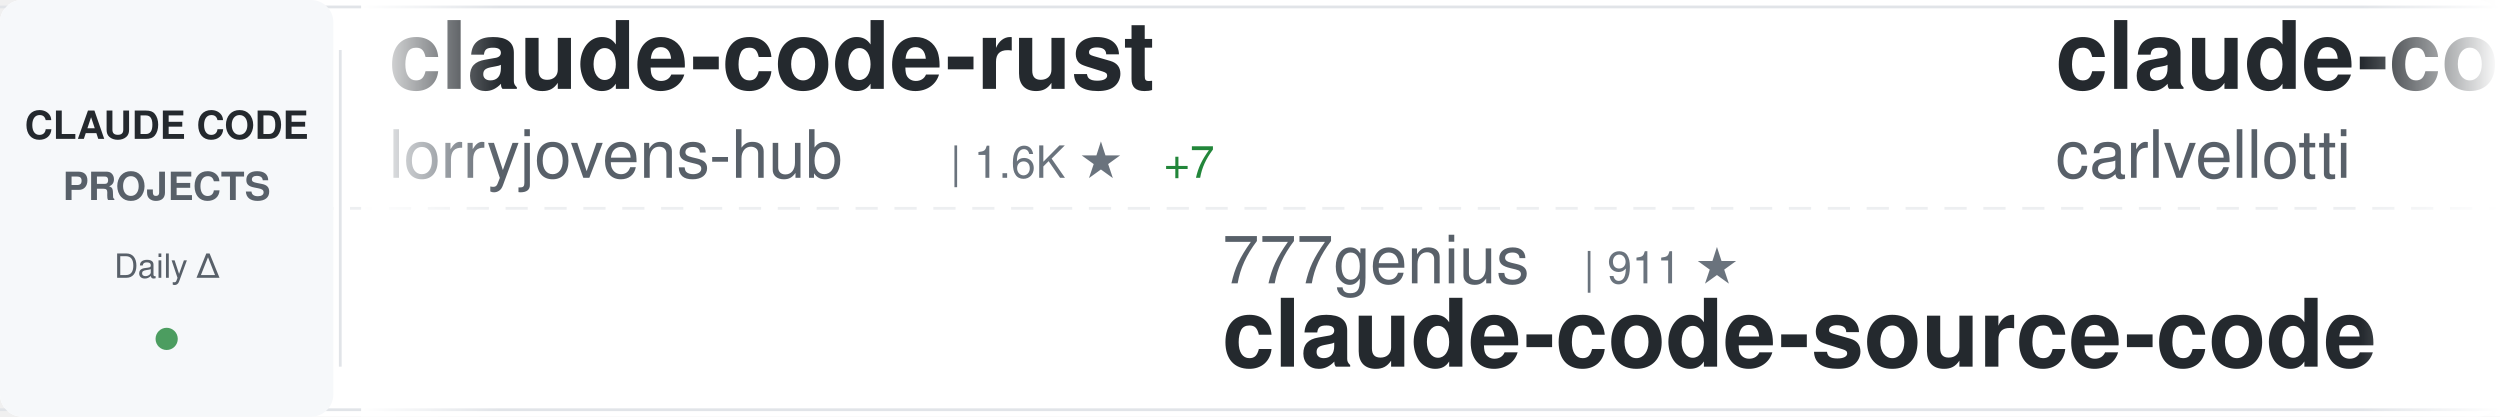
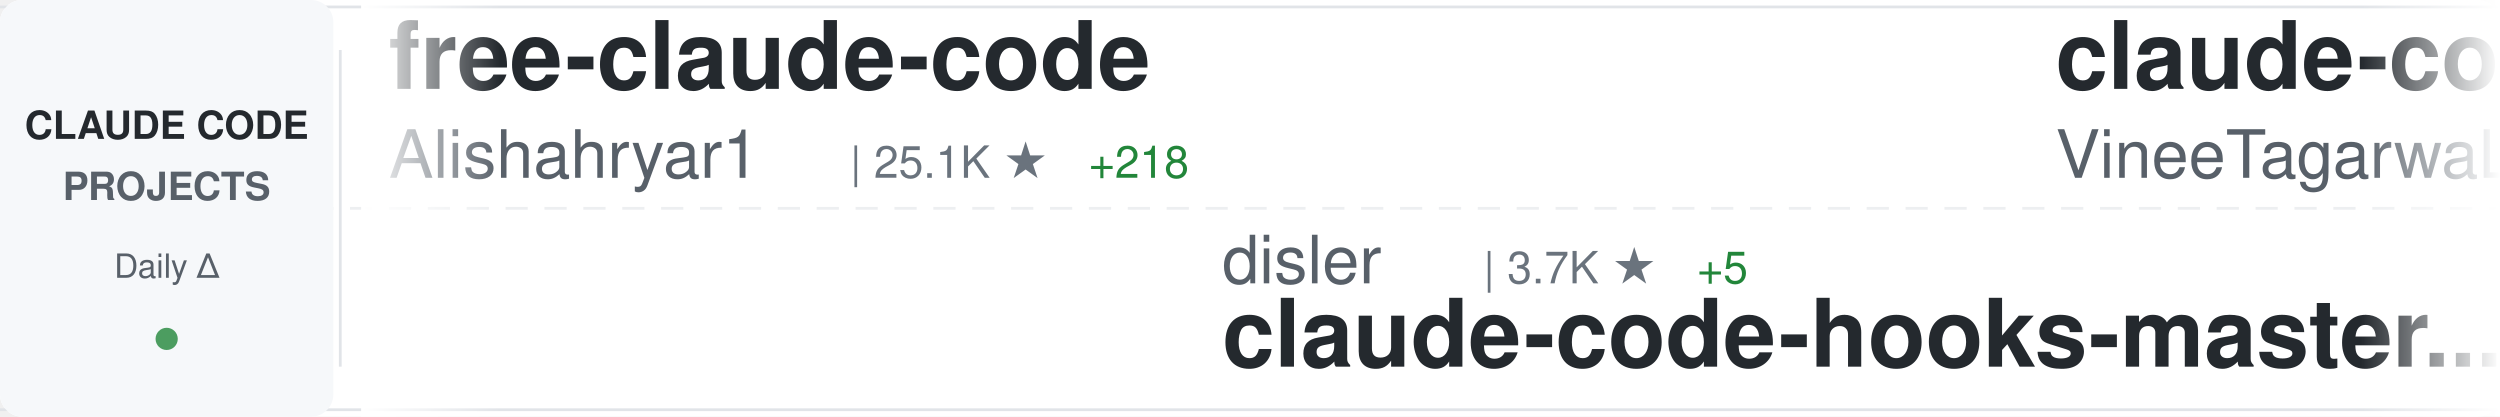
<svg xmlns="http://www.w3.org/2000/svg" width="900" height="150">
  <defs>
    <linearGradient id="awesomeLeftFade" x1="0%" y1="0%" x2="100%" y2="0%">
      <stop offset="0%" style="stop-color:#ffffff;stop-opacity:1" />
      <stop offset="100%" style="stop-color:#ffffff;stop-opacity:0" />
    </linearGradient>
    <linearGradient id="awesomeRightFade" x1="0%" y1="0%" x2="100%" y2="0%">
      <stop offset="0%" style="stop-color:#ffffff;stop-opacity:0" />
      <stop offset="100%" style="stop-color:#ffffff;stop-opacity:1" />
    </linearGradient>
  </defs>
  <rect width="900" height="150" fill="#ffffff" rx="8" />
  <rect x="0" y="2" width="900" height="1" fill="#e1e4e8" />
  <rect x="0" y="147" width="900" height="1" fill="#e1e4e8" />
  <line x1="0" y1="75" x2="900" y2="75" stroke="#e1e4e8" stroke-width="1" stroke-dasharray="8 6" opacity="0.6" />
  <rect x="0" y="0" width="120" height="150" fill="#f6f8fa" rx="8" />
  <text x="60" y="50" font-family="-apple-system, BlinkMacSystemFont, 'Segoe UI', Helvetica, Arial, sans-serif" font-size="14" font-weight="600" fill="#24292e" text-anchor="middle">CLAUDE CODE</text>
  <text x="60" y="72" font-family="-apple-system, BlinkMacSystemFont, 'Segoe UI', Helvetica, Arial, sans-serif" font-size="14" font-weight="600" fill="#586069" text-anchor="middle">PROJECTS</text>
  <text x="60" y="100" font-family="-apple-system, BlinkMacSystemFont, 'Segoe UI', Helvetica, Arial, sans-serif" font-size="12" font-weight="500" fill="#586069" text-anchor="middle">Daily Δ</text>
  <circle cx="60" cy="122" r="4" fill="#22863a" opacity="0.8" />
  <rect x="122" y="18" width="1" height="114" fill="#e1e4e8" />
  <clipPath id="awesomeTickerClip">
    <rect x="130" y="0" width="770" height="150" />
  </clipPath>
  <g clip-path="url(#awesomeTickerClip)">
    <g id="awesomeTickerItems">
      <animateTransform attributeName="transform" attributeType="XML" type="translate" from="0 0" to="-3000 0" dur="54s" repeatCount="indefinite" />
      <g transform="translate(0, 0)">
-         <text x="140" y="32" font-family="-apple-system, BlinkMacSystemFont, 'Segoe UI', Helvetica, Arial, sans-serif" font-size="34" font-weight="600" fill="#24292e">claude-code-rust</text>
-         <text x="140" y="64" font-family="-apple-system, BlinkMacSystemFont, 'Segoe UI', Helvetica, Arial, sans-serif" font-size="24" font-weight="400" fill="#586069">lorryjovens-hub</text>
-         <text x="342" y="64" font-family="-apple-system, BlinkMacSystemFont, 'Segoe UI', Helvetica, Arial, sans-serif" font-size="16" font-weight="500" fill="#6a737d">| 1.6K ★</text>
-         <text x="419" y="64" font-family="-apple-system, BlinkMacSystemFont, 'Segoe UI', Helvetica, Arial, sans-serif" font-size="16" font-weight="500" fill="#22863a"> +7</text>
+         <text x="140" y="32" font-family="-apple-system, BlinkMacSystemFont, 'Segoe UI', Helvetica, Arial, sans-serif" font-size="34" font-weight="600" fill="#24292e">free-claude-code</text>
+         <text x="140" y="64" font-family="-apple-system, BlinkMacSystemFont, 'Segoe UI', Helvetica, Arial, sans-serif" font-size="24" font-weight="400" fill="#586069">Alishahryar1</text>
+         <text x="306" y="64" font-family="-apple-system, BlinkMacSystemFont, 'Segoe UI', Helvetica, Arial, sans-serif" font-size="16" font-weight="500" fill="#6a737d">| 25.1K ★</text>
+         <text x="392" y="64" font-family="-apple-system, BlinkMacSystemFont, 'Segoe UI', Helvetica, Arial, sans-serif" font-size="16" font-weight="500" fill="#22863a"> +218</text>
      </g>
      <g transform="translate(300, 0)">
-         <text x="140" y="102" font-family="-apple-system, BlinkMacSystemFont, 'Segoe UI', Helvetica, Arial, sans-serif" font-size="24" font-weight="400" fill="#586069">777genius</text>
-         <text x="270" y="102" font-family="-apple-system, BlinkMacSystemFont, 'Segoe UI', Helvetica, Arial, sans-serif" font-size="16" font-weight="500" fill="#6a737d">| 911 ★</text>
-         <text x="140" y="132" font-family="-apple-system, BlinkMacSystemFont, 'Segoe UI', Helvetica, Arial, sans-serif" font-size="34" font-weight="600" fill="#24292e">claude-code-source-code</text>
+         <text x="140" y="102" font-family="-apple-system, BlinkMacSystemFont, 'Segoe UI', Helvetica, Arial, sans-serif" font-size="24" font-weight="400" fill="#586069">disler</text>
+         <text x="234" y="102" font-family="-apple-system, BlinkMacSystemFont, 'Segoe UI', Helvetica, Arial, sans-serif" font-size="16" font-weight="500" fill="#6a737d">| 3.7K ★</text>
+         <text x="311" y="102" font-family="-apple-system, BlinkMacSystemFont, 'Segoe UI', Helvetica, Arial, sans-serif" font-size="16" font-weight="500" fill="#22863a"> +5</text>
+         <text x="140" y="132" font-family="-apple-system, BlinkMacSystemFont, 'Segoe UI', Helvetica, Arial, sans-serif" font-size="34" font-weight="600" fill="#24292e">claude-code-hooks-master...</text>
      </g>
      <g transform="translate(600, 0)">
-         <text x="140" y="32" font-family="-apple-system, BlinkMacSystemFont, 'Segoe UI', Helvetica, Arial, sans-serif" font-size="34" font-weight="600" fill="#24292e">claude-code-pm-course</text>
-         <text x="140" y="64" font-family="-apple-system, BlinkMacSystemFont, 'Segoe UI', Helvetica, Arial, sans-serif" font-size="24" font-weight="400" fill="#586069">carlvellotti</text>
-         <text x="306" y="64" font-family="-apple-system, BlinkMacSystemFont, 'Segoe UI', Helvetica, Arial, sans-serif" font-size="16" font-weight="500" fill="#6a737d">| 2.0K ★</text>
-         <text x="383" y="64" font-family="-apple-system, BlinkMacSystemFont, 'Segoe UI', Helvetica, Arial, sans-serif" font-size="16" font-weight="500" fill="#22863a"> +5</text>
+         <text x="140" y="32" font-family="-apple-system, BlinkMacSystemFont, 'Segoe UI', Helvetica, Arial, sans-serif" font-size="34" font-weight="600" fill="#24292e">claude-code</text>
+         <text x="140" y="64" font-family="-apple-system, BlinkMacSystemFont, 'Segoe UI', Helvetica, Arial, sans-serif" font-size="24" font-weight="400" fill="#586069">VineeTagarwaL-code</text>
+         <text x="378" y="64" font-family="-apple-system, BlinkMacSystemFont, 'Segoe UI', Helvetica, Arial, sans-serif" font-size="16" font-weight="500" fill="#6a737d">| 274 ★</text>
      </g>
      <g transform="translate(900, 0)">
-         <text x="140" y="102" font-family="-apple-system, BlinkMacSystemFont, 'Segoe UI', Helvetica, Arial, sans-serif" font-size="24" font-weight="400" fill="#586069">guanshan</text>
-         <text x="258" y="102" font-family="-apple-system, BlinkMacSystemFont, 'Segoe UI', Helvetica, Arial, sans-serif" font-size="16" font-weight="500" fill="#6a737d">| 59 ★</text>
-         <text x="140" y="132" font-family="-apple-system, BlinkMacSystemFont, 'Segoe UI', Helvetica, Arial, sans-serif" font-size="34" font-weight="600" fill="#24292e">ClaudeCode</text>
+         <text x="140" y="102" font-family="-apple-system, BlinkMacSystemFont, 'Segoe UI', Helvetica, Arial, sans-serif" font-size="24" font-weight="400" fill="#586069">musistudio</text>
+         <text x="282" y="102" font-family="-apple-system, BlinkMacSystemFont, 'Segoe UI', Helvetica, Arial, sans-serif" font-size="16" font-weight="500" fill="#6a737d">| 34.1K ★</text>
+         <text x="368" y="102" font-family="-apple-system, BlinkMacSystemFont, 'Segoe UI', Helvetica, Arial, sans-serif" font-size="16" font-weight="500" fill="#22863a"> +36</text>
+         <text x="140" y="132" font-family="-apple-system, BlinkMacSystemFont, 'Segoe UI', Helvetica, Arial, sans-serif" font-size="34" font-weight="600" fill="#24292e">claude-code-router</text>
      </g>
      <g transform="translate(1200, 0)">
-         <text x="140" y="32" font-family="-apple-system, BlinkMacSystemFont, 'Segoe UI', Helvetica, Arial, sans-serif" font-size="34" font-weight="600" fill="#24292e">claude-code-base-action</text>
-         <text x="140" y="64" font-family="-apple-system, BlinkMacSystemFont, 'Segoe UI', Helvetica, Arial, sans-serif" font-size="24" font-weight="400" fill="#586069">anthropics</text>
-         <text x="282" y="64" font-family="-apple-system, BlinkMacSystemFont, 'Segoe UI', Helvetica, Arial, sans-serif" font-size="16" font-weight="500" fill="#6a737d">| 831 ★</text>
-         <text x="350" y="64" font-family="-apple-system, BlinkMacSystemFont, 'Segoe UI', Helvetica, Arial, sans-serif" font-size="16" font-weight="500" fill="#22863a"> +3</text>
+         <text x="140" y="32" font-family="-apple-system, BlinkMacSystemFont, 'Segoe UI', Helvetica, Arial, sans-serif" font-size="34" font-weight="600" fill="#24292e">everything-claude-code</text>
+         <text x="140" y="64" font-family="-apple-system, BlinkMacSystemFont, 'Segoe UI', Helvetica, Arial, sans-serif" font-size="24" font-weight="400" fill="#586069">affaan-m</text>
+         <text x="258" y="64" font-family="-apple-system, BlinkMacSystemFont, 'Segoe UI', Helvetica, Arial, sans-serif" font-size="16" font-weight="500" fill="#6a737d">| 185.1K ★</text>
+         <text x="353" y="64" font-family="-apple-system, BlinkMacSystemFont, 'Segoe UI', Helvetica, Arial, sans-serif" font-size="16" font-weight="500" fill="#22863a"> +1.2K</text>
      </g>
      <g transform="translate(1500, 0)">
-         <text x="140" y="102" font-family="-apple-system, BlinkMacSystemFont, 'Segoe UI', Helvetica, Arial, sans-serif" font-size="24" font-weight="400" fill="#586069">Alishahryar1</text>
-         <text x="306" y="102" font-family="-apple-system, BlinkMacSystemFont, 'Segoe UI', Helvetica, Arial, sans-serif" font-size="16" font-weight="500" fill="#6a737d">| 25.0K ★</text>
-         <text x="392" y="102" font-family="-apple-system, BlinkMacSystemFont, 'Segoe UI', Helvetica, Arial, sans-serif" font-size="16" font-weight="500" fill="#22863a"> +208</text>
-         <text x="140" y="132" font-family="-apple-system, BlinkMacSystemFont, 'Segoe UI', Helvetica, Arial, sans-serif" font-size="34" font-weight="600" fill="#24292e">free-claude-code</text>
+         <text x="140" y="102" font-family="-apple-system, BlinkMacSystemFont, 'Segoe UI', Helvetica, Arial, sans-serif" font-size="24" font-weight="400" fill="#586069">fuergaosi233</text>
+         <text x="306" y="102" font-family="-apple-system, BlinkMacSystemFont, 'Segoe UI', Helvetica, Arial, sans-serif" font-size="16" font-weight="500" fill="#6a737d">| 2.6K ★</text>
+         <text x="383" y="102" font-family="-apple-system, BlinkMacSystemFont, 'Segoe UI', Helvetica, Arial, sans-serif" font-size="16" font-weight="500" fill="#22863a"> +2</text>
+         <text x="140" y="132" font-family="-apple-system, BlinkMacSystemFont, 'Segoe UI', Helvetica, Arial, sans-serif" font-size="34" font-weight="600" fill="#24292e">claude-code-proxy</text>
      </g>
      <g transform="translate(1800, 0)">
-         <text x="140" y="32" font-family="-apple-system, BlinkMacSystemFont, 'Segoe UI', Helvetica, Arial, sans-serif" font-size="34" font-weight="600" fill="#24292e">edmunds-claude-code</text>
-         <text x="140" y="64" font-family="-apple-system, BlinkMacSystemFont, 'Segoe UI', Helvetica, Arial, sans-serif" font-size="24" font-weight="400" fill="#586069">edmund-io</text>
-         <text x="270" y="64" font-family="-apple-system, BlinkMacSystemFont, 'Segoe UI', Helvetica, Arial, sans-serif" font-size="16" font-weight="500" fill="#6a737d">| 1.4K ★</text>
-         <text x="347" y="64" font-family="-apple-system, BlinkMacSystemFont, 'Segoe UI', Helvetica, Arial, sans-serif" font-size="16" font-weight="500" fill="#22863a"> +2</text>
+         <text x="140" y="32" font-family="-apple-system, BlinkMacSystemFont, 'Segoe UI', Helvetica, Arial, sans-serif" font-size="34" font-weight="600" fill="#24292e">claude-code-from-scratch</text>
+         <text x="140" y="64" font-family="-apple-system, BlinkMacSystemFont, 'Segoe UI', Helvetica, Arial, sans-serif" font-size="24" font-weight="400" fill="#586069">Windy3f3f3f3f</text>
+         <text x="318" y="64" font-family="-apple-system, BlinkMacSystemFont, 'Segoe UI', Helvetica, Arial, sans-serif" font-size="16" font-weight="500" fill="#6a737d">| 1.2K ★</text>
+         <text x="395" y="64" font-family="-apple-system, BlinkMacSystemFont, 'Segoe UI', Helvetica, Arial, sans-serif" font-size="16" font-weight="500" fill="#22863a"> +10</text>
      </g>
      <g transform="translate(2100, 0)">
-         <text x="140" y="102" font-family="-apple-system, BlinkMacSystemFont, 'Segoe UI', Helvetica, Arial, sans-serif" font-size="24" font-weight="400" fill="#586069">https-deeplearning-ai</text>
-         <text x="414" y="102" font-family="-apple-system, BlinkMacSystemFont, 'Segoe UI', Helvetica, Arial, sans-serif" font-size="16" font-weight="500" fill="#6a737d">| 510 ★</text>
-         <text x="140" y="132" font-family="-apple-system, BlinkMacSystemFont, 'Segoe UI', Helvetica, Arial, sans-serif" font-size="34" font-weight="600" fill="#24292e">sc-claude-code-files</text>
+         <text x="140" y="102" font-family="-apple-system, BlinkMacSystemFont, 'Segoe UI', Helvetica, Arial, sans-serif" font-size="24" font-weight="400" fill="#586069">frankbria</text>
+         <text x="270" y="102" font-family="-apple-system, BlinkMacSystemFont, 'Segoe UI', Helvetica, Arial, sans-serif" font-size="16" font-weight="500" fill="#6a737d">| 9.1K ★</text>
+         <text x="347" y="102" font-family="-apple-system, BlinkMacSystemFont, 'Segoe UI', Helvetica, Arial, sans-serif" font-size="16" font-weight="500" fill="#22863a"> +8</text>
+         <text x="140" y="132" font-family="-apple-system, BlinkMacSystemFont, 'Segoe UI', Helvetica, Arial, sans-serif" font-size="34" font-weight="600" fill="#24292e">ralph-claude-code</text>
      </g>
      <g transform="translate(2400, 0)">
-         <text x="140" y="32" font-family="-apple-system, BlinkMacSystemFont, 'Segoe UI', Helvetica, Arial, sans-serif" font-size="34" font-weight="600" fill="#24292e">claude-code-hooks-master...</text>
-         <text x="140" y="64" font-family="-apple-system, BlinkMacSystemFont, 'Segoe UI', Helvetica, Arial, sans-serif" font-size="24" font-weight="400" fill="#586069">disler</text>
-         <text x="234" y="64" font-family="-apple-system, BlinkMacSystemFont, 'Segoe UI', Helvetica, Arial, sans-serif" font-size="16" font-weight="500" fill="#6a737d">| 3.7K ★</text>
-         <text x="311" y="64" font-family="-apple-system, BlinkMacSystemFont, 'Segoe UI', Helvetica, Arial, sans-serif" font-size="16" font-weight="500" fill="#22863a"> +5</text>
+         <text x="140" y="32" font-family="-apple-system, BlinkMacSystemFont, 'Segoe UI', Helvetica, Arial, sans-serif" font-size="34" font-weight="600" fill="#24292e">claude-code</text>
+         <text x="140" y="64" font-family="-apple-system, BlinkMacSystemFont, 'Segoe UI', Helvetica, Arial, sans-serif" font-size="24" font-weight="400" fill="#586069">freestylefly</text>
+         <text x="306" y="64" font-family="-apple-system, BlinkMacSystemFont, 'Segoe UI', Helvetica, Arial, sans-serif" font-size="16" font-weight="500" fill="#6a737d">| 125 ★</text>
      </g>
      <g transform="translate(2700, 0)">
-         <text x="140" y="102" font-family="-apple-system, BlinkMacSystemFont, 'Segoe UI', Helvetica, Arial, sans-serif" font-size="24" font-weight="400" fill="#586069">freestylefly</text>
-         <text x="306" y="102" font-family="-apple-system, BlinkMacSystemFont, 'Segoe UI', Helvetica, Arial, sans-serif" font-size="16" font-weight="500" fill="#6a737d">| 125 ★</text>
-         <text x="140" y="132" font-family="-apple-system, BlinkMacSystemFont, 'Segoe UI', Helvetica, Arial, sans-serif" font-size="34" font-weight="600" fill="#24292e">claude-code</text>
+         <text x="140" y="102" font-family="-apple-system, BlinkMacSystemFont, 'Segoe UI', Helvetica, Arial, sans-serif" font-size="24" font-weight="400" fill="#586069">JrCx7scC</text>
+         <text x="258" y="102" font-family="-apple-system, BlinkMacSystemFont, 'Segoe UI', Helvetica, Arial, sans-serif" font-size="16" font-weight="500" fill="#6a737d">| 368 ★</text>
+         <text x="140" y="132" font-family="-apple-system, BlinkMacSystemFont, 'Segoe UI', Helvetica, Arial, sans-serif" font-size="34" font-weight="600" fill="#24292e">claude-code-source</text>
      </g>
      <g transform="translate(3000, 0)">
-         <text x="140" y="32" font-family="-apple-system, BlinkMacSystemFont, 'Segoe UI', Helvetica, Arial, sans-serif" font-size="34" font-weight="600" fill="#24292e">claude-code-rust</text>
-         <text x="140" y="64" font-family="-apple-system, BlinkMacSystemFont, 'Segoe UI', Helvetica, Arial, sans-serif" font-size="24" font-weight="400" fill="#586069">lorryjovens-hub</text>
-         <text x="342" y="64" font-family="-apple-system, BlinkMacSystemFont, 'Segoe UI', Helvetica, Arial, sans-serif" font-size="16" font-weight="500" fill="#6a737d">| 1.6K ★</text>
-         <text x="419" y="64" font-family="-apple-system, BlinkMacSystemFont, 'Segoe UI', Helvetica, Arial, sans-serif" font-size="16" font-weight="500" fill="#22863a"> +7</text>
+         <text x="140" y="32" font-family="-apple-system, BlinkMacSystemFont, 'Segoe UI', Helvetica, Arial, sans-serif" font-size="34" font-weight="600" fill="#24292e">free-claude-code</text>
+         <text x="140" y="64" font-family="-apple-system, BlinkMacSystemFont, 'Segoe UI', Helvetica, Arial, sans-serif" font-size="24" font-weight="400" fill="#586069">Alishahryar1</text>
+         <text x="306" y="64" font-family="-apple-system, BlinkMacSystemFont, 'Segoe UI', Helvetica, Arial, sans-serif" font-size="16" font-weight="500" fill="#6a737d">| 25.1K ★</text>
+         <text x="392" y="64" font-family="-apple-system, BlinkMacSystemFont, 'Segoe UI', Helvetica, Arial, sans-serif" font-size="16" font-weight="500" fill="#22863a"> +218</text>
      </g>
      <g transform="translate(3300, 0)">
-         <text x="140" y="102" font-family="-apple-system, BlinkMacSystemFont, 'Segoe UI', Helvetica, Arial, sans-serif" font-size="24" font-weight="400" fill="#586069">777genius</text>
-         <text x="270" y="102" font-family="-apple-system, BlinkMacSystemFont, 'Segoe UI', Helvetica, Arial, sans-serif" font-size="16" font-weight="500" fill="#6a737d">| 911 ★</text>
-         <text x="140" y="132" font-family="-apple-system, BlinkMacSystemFont, 'Segoe UI', Helvetica, Arial, sans-serif" font-size="34" font-weight="600" fill="#24292e">claude-code-source-code</text>
+         <text x="140" y="102" font-family="-apple-system, BlinkMacSystemFont, 'Segoe UI', Helvetica, Arial, sans-serif" font-size="24" font-weight="400" fill="#586069">disler</text>
+         <text x="234" y="102" font-family="-apple-system, BlinkMacSystemFont, 'Segoe UI', Helvetica, Arial, sans-serif" font-size="16" font-weight="500" fill="#6a737d">| 3.7K ★</text>
+         <text x="311" y="102" font-family="-apple-system, BlinkMacSystemFont, 'Segoe UI', Helvetica, Arial, sans-serif" font-size="16" font-weight="500" fill="#22863a"> +5</text>
+         <text x="140" y="132" font-family="-apple-system, BlinkMacSystemFont, 'Segoe UI', Helvetica, Arial, sans-serif" font-size="34" font-weight="600" fill="#24292e">claude-code-hooks-master...</text>
      </g>
      <g transform="translate(3600, 0)">
-         <text x="140" y="32" font-family="-apple-system, BlinkMacSystemFont, 'Segoe UI', Helvetica, Arial, sans-serif" font-size="34" font-weight="600" fill="#24292e">claude-code-pm-course</text>
-         <text x="140" y="64" font-family="-apple-system, BlinkMacSystemFont, 'Segoe UI', Helvetica, Arial, sans-serif" font-size="24" font-weight="400" fill="#586069">carlvellotti</text>
-         <text x="306" y="64" font-family="-apple-system, BlinkMacSystemFont, 'Segoe UI', Helvetica, Arial, sans-serif" font-size="16" font-weight="500" fill="#6a737d">| 2.0K ★</text>
-         <text x="383" y="64" font-family="-apple-system, BlinkMacSystemFont, 'Segoe UI', Helvetica, Arial, sans-serif" font-size="16" font-weight="500" fill="#22863a"> +5</text>
+         <text x="140" y="32" font-family="-apple-system, BlinkMacSystemFont, 'Segoe UI', Helvetica, Arial, sans-serif" font-size="34" font-weight="600" fill="#24292e">claude-code</text>
+         <text x="140" y="64" font-family="-apple-system, BlinkMacSystemFont, 'Segoe UI', Helvetica, Arial, sans-serif" font-size="24" font-weight="400" fill="#586069">VineeTagarwaL-code</text>
+         <text x="378" y="64" font-family="-apple-system, BlinkMacSystemFont, 'Segoe UI', Helvetica, Arial, sans-serif" font-size="16" font-weight="500" fill="#6a737d">| 274 ★</text>
      </g>
      <g transform="translate(3900, 0)">
-         <text x="140" y="102" font-family="-apple-system, BlinkMacSystemFont, 'Segoe UI', Helvetica, Arial, sans-serif" font-size="24" font-weight="400" fill="#586069">guanshan</text>
-         <text x="258" y="102" font-family="-apple-system, BlinkMacSystemFont, 'Segoe UI', Helvetica, Arial, sans-serif" font-size="16" font-weight="500" fill="#6a737d">| 59 ★</text>
-         <text x="140" y="132" font-family="-apple-system, BlinkMacSystemFont, 'Segoe UI', Helvetica, Arial, sans-serif" font-size="34" font-weight="600" fill="#24292e">ClaudeCode</text>
+         <text x="140" y="102" font-family="-apple-system, BlinkMacSystemFont, 'Segoe UI', Helvetica, Arial, sans-serif" font-size="24" font-weight="400" fill="#586069">musistudio</text>
+         <text x="282" y="102" font-family="-apple-system, BlinkMacSystemFont, 'Segoe UI', Helvetica, Arial, sans-serif" font-size="16" font-weight="500" fill="#6a737d">| 34.1K ★</text>
+         <text x="368" y="102" font-family="-apple-system, BlinkMacSystemFont, 'Segoe UI', Helvetica, Arial, sans-serif" font-size="16" font-weight="500" fill="#22863a"> +36</text>
+         <text x="140" y="132" font-family="-apple-system, BlinkMacSystemFont, 'Segoe UI', Helvetica, Arial, sans-serif" font-size="34" font-weight="600" fill="#24292e">claude-code-router</text>
      </g>
    </g>
  </g>
  <rect x="130" y="0" width="50" height="150" fill="url(#awesomeLeftFade)" />
  <rect x="850" y="0" width="50" height="150" fill="url(#awesomeRightFade)" />
</svg>
